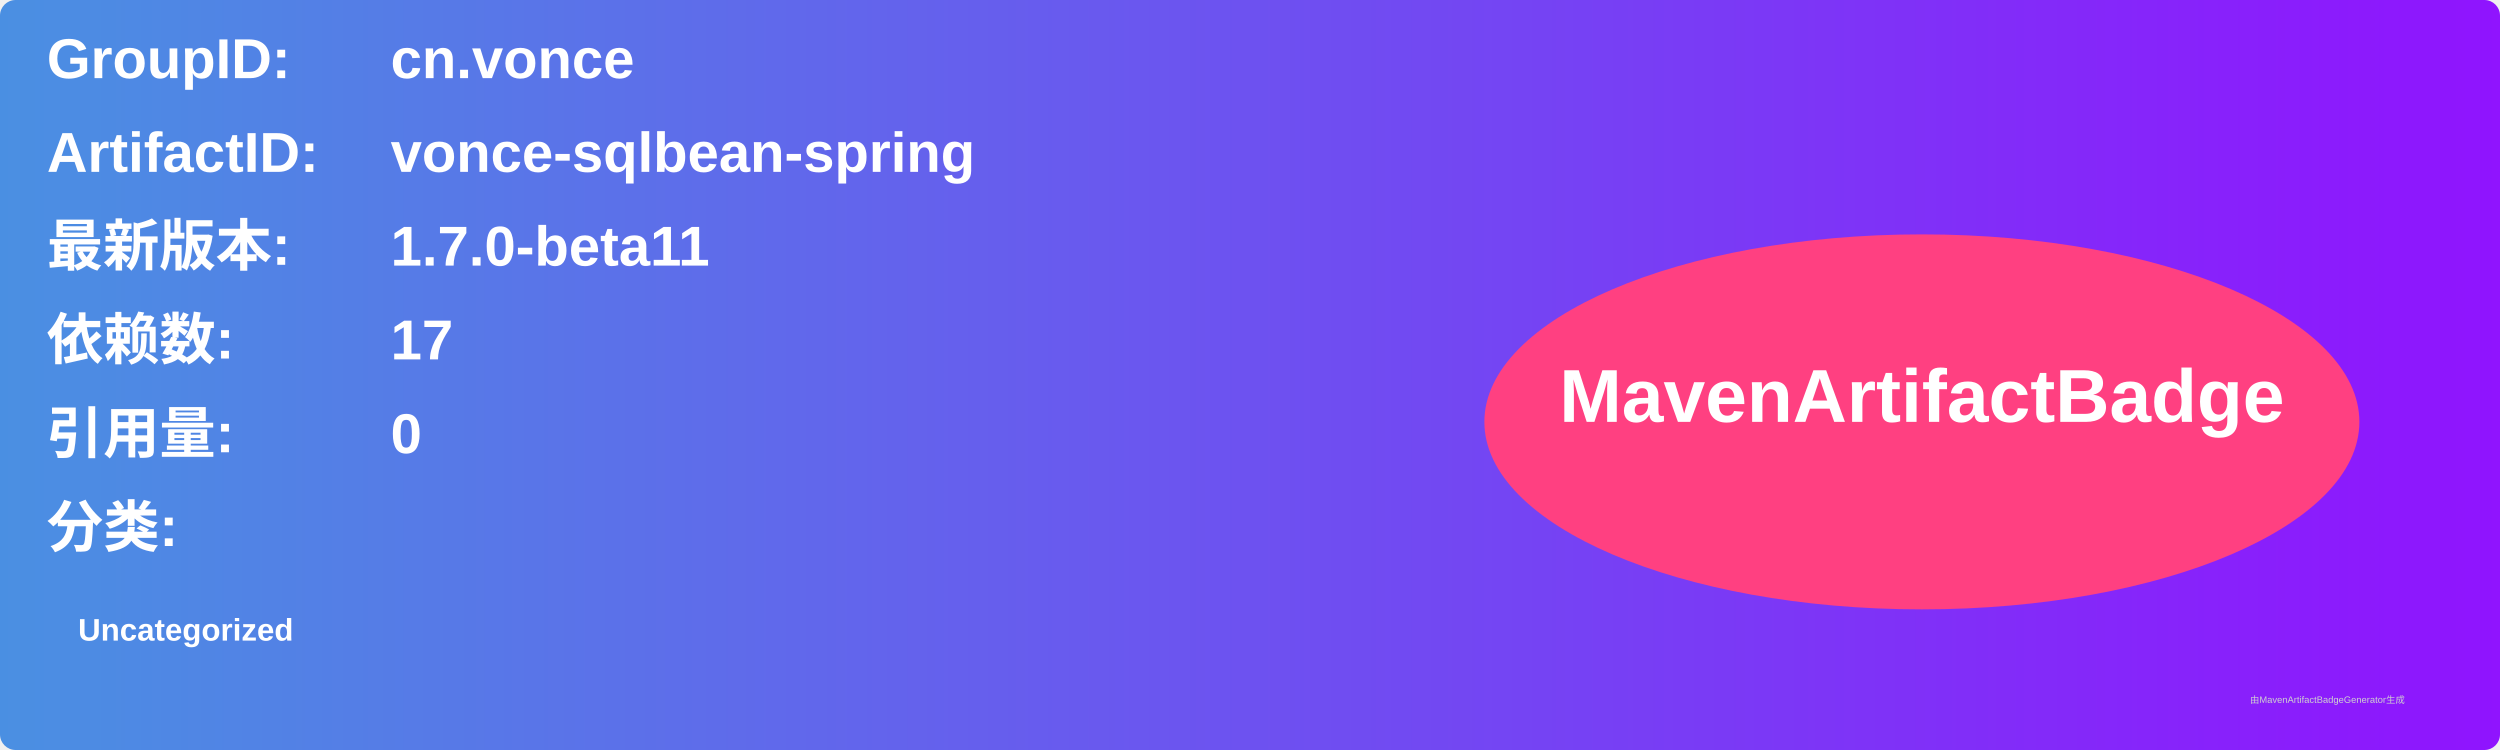
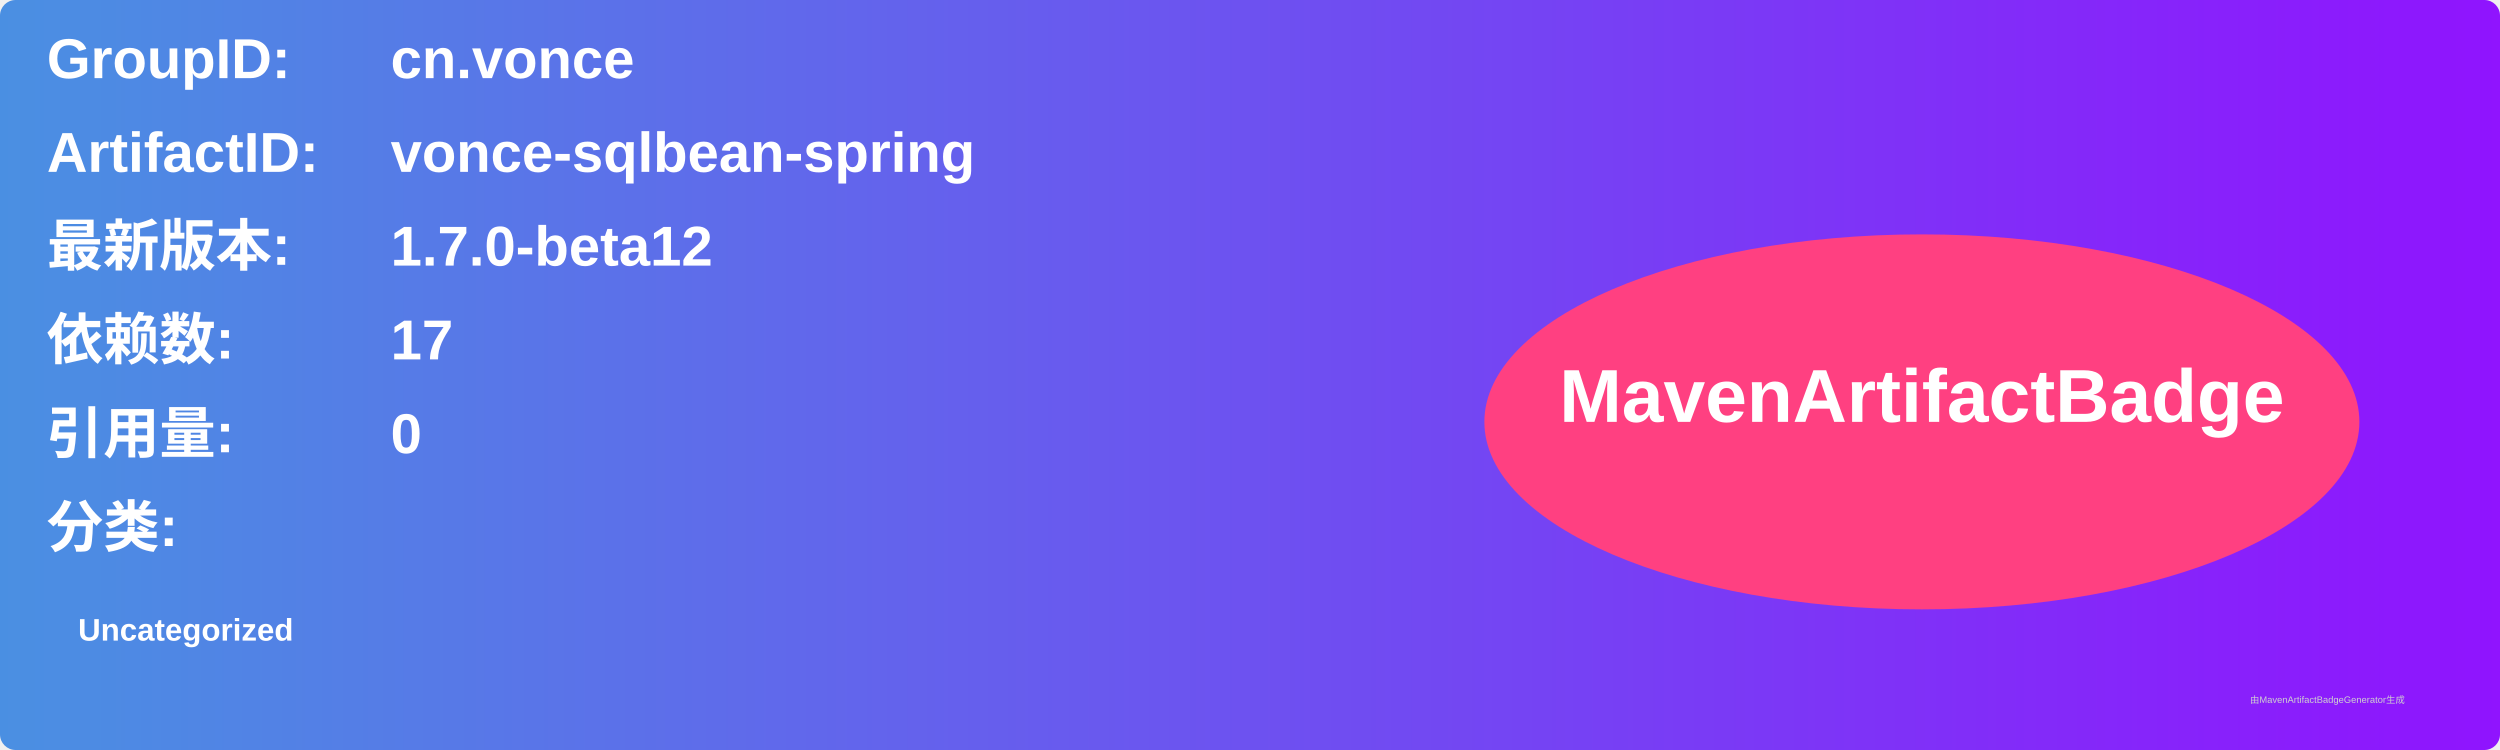
<svg xmlns="http://www.w3.org/2000/svg" width="800" height="240" viewBox="0 0 800 240">
  <linearGradient id="grad" x1="0%" y1="0%" x2="100%" y2="0%">
    <stop offset="0%" stop-color="#4a90e2" />
    <stop offset="100%" stop-color="#9013fe" />
  </linearGradient>
  <rect width="100%" height="100%" rx="5" ry="5" fill="url(#grad)" />
  <g transform="translate(15, 15)">
    <text x="0" y="10" font-family="Arial" font-size="18" fill="white" font-weight="bold" width="260">GroupID:</text>
    <text x="110" y="10" font-family="Arial" font-size="18" fill="white" font-weight="bold" width="460">cn.vonce</text>
    <text x="0" y="40" font-family="Arial" font-size="18" fill="white" font-weight="bold" width="260">ArtifactID:</text>
    <text x="110" y="40" font-family="Arial" font-size="18" fill="white" font-weight="bold" width="460">vonce-sqlbean-spring</text>
    <text x="0" y="70" font-family="Arial" font-size="18" fill="white" font-weight="bold">最新版本:</text>
    <text x="110" y="70" font-family="Arial" font-size="18" fill="white" font-weight="bold">
-       <tspan font-weight="bold">1.7.0-beta11</tspan>
+       <tspan font-weight="bold">1.7.0-beta12</tspan>
    </text>
    <text x="0" y="100" font-family="Arial" font-size="18" fill="white" font-weight="bold">依赖数: </text>
    <text x="110" y="100" font-family="Arial" font-size="18" fill="white">
      <tspan font-weight="bold">17</tspan>
    </text>
    <text x="0" y="130" font-family="Arial" font-size="18" fill="white" font-weight="bold">引用量: </text>
    <text x="110" y="130" font-family="Arial" font-size="18" fill="white">
      <tspan font-weight="bold">0</tspan>
    </text>
    <text x="0" y="160" font-family="Arial" font-size="18" fill="white" font-weight="bold">分类:</text>
    <text x="10" y="190" font-family="Arial" font-size="10" fill="white">
      <tspan font-weight="bold">Uncategorized</tspan>
    </text>
    <ellipse cx="600" cy="120" rx="140" ry="60" fill="#ff4081" />
    <text x="600" y="120" text-anchor="middle" font-family="Arial" font-size="24" fill="white" font-weight="bold">MavenArtifactBadge</text>
  </g>
  <text x="720" y="225" font-family="Arial" font-size="3" fill="#d0d0d0">由MavenArtifactBadgeGenerator生成</text>
</svg>
